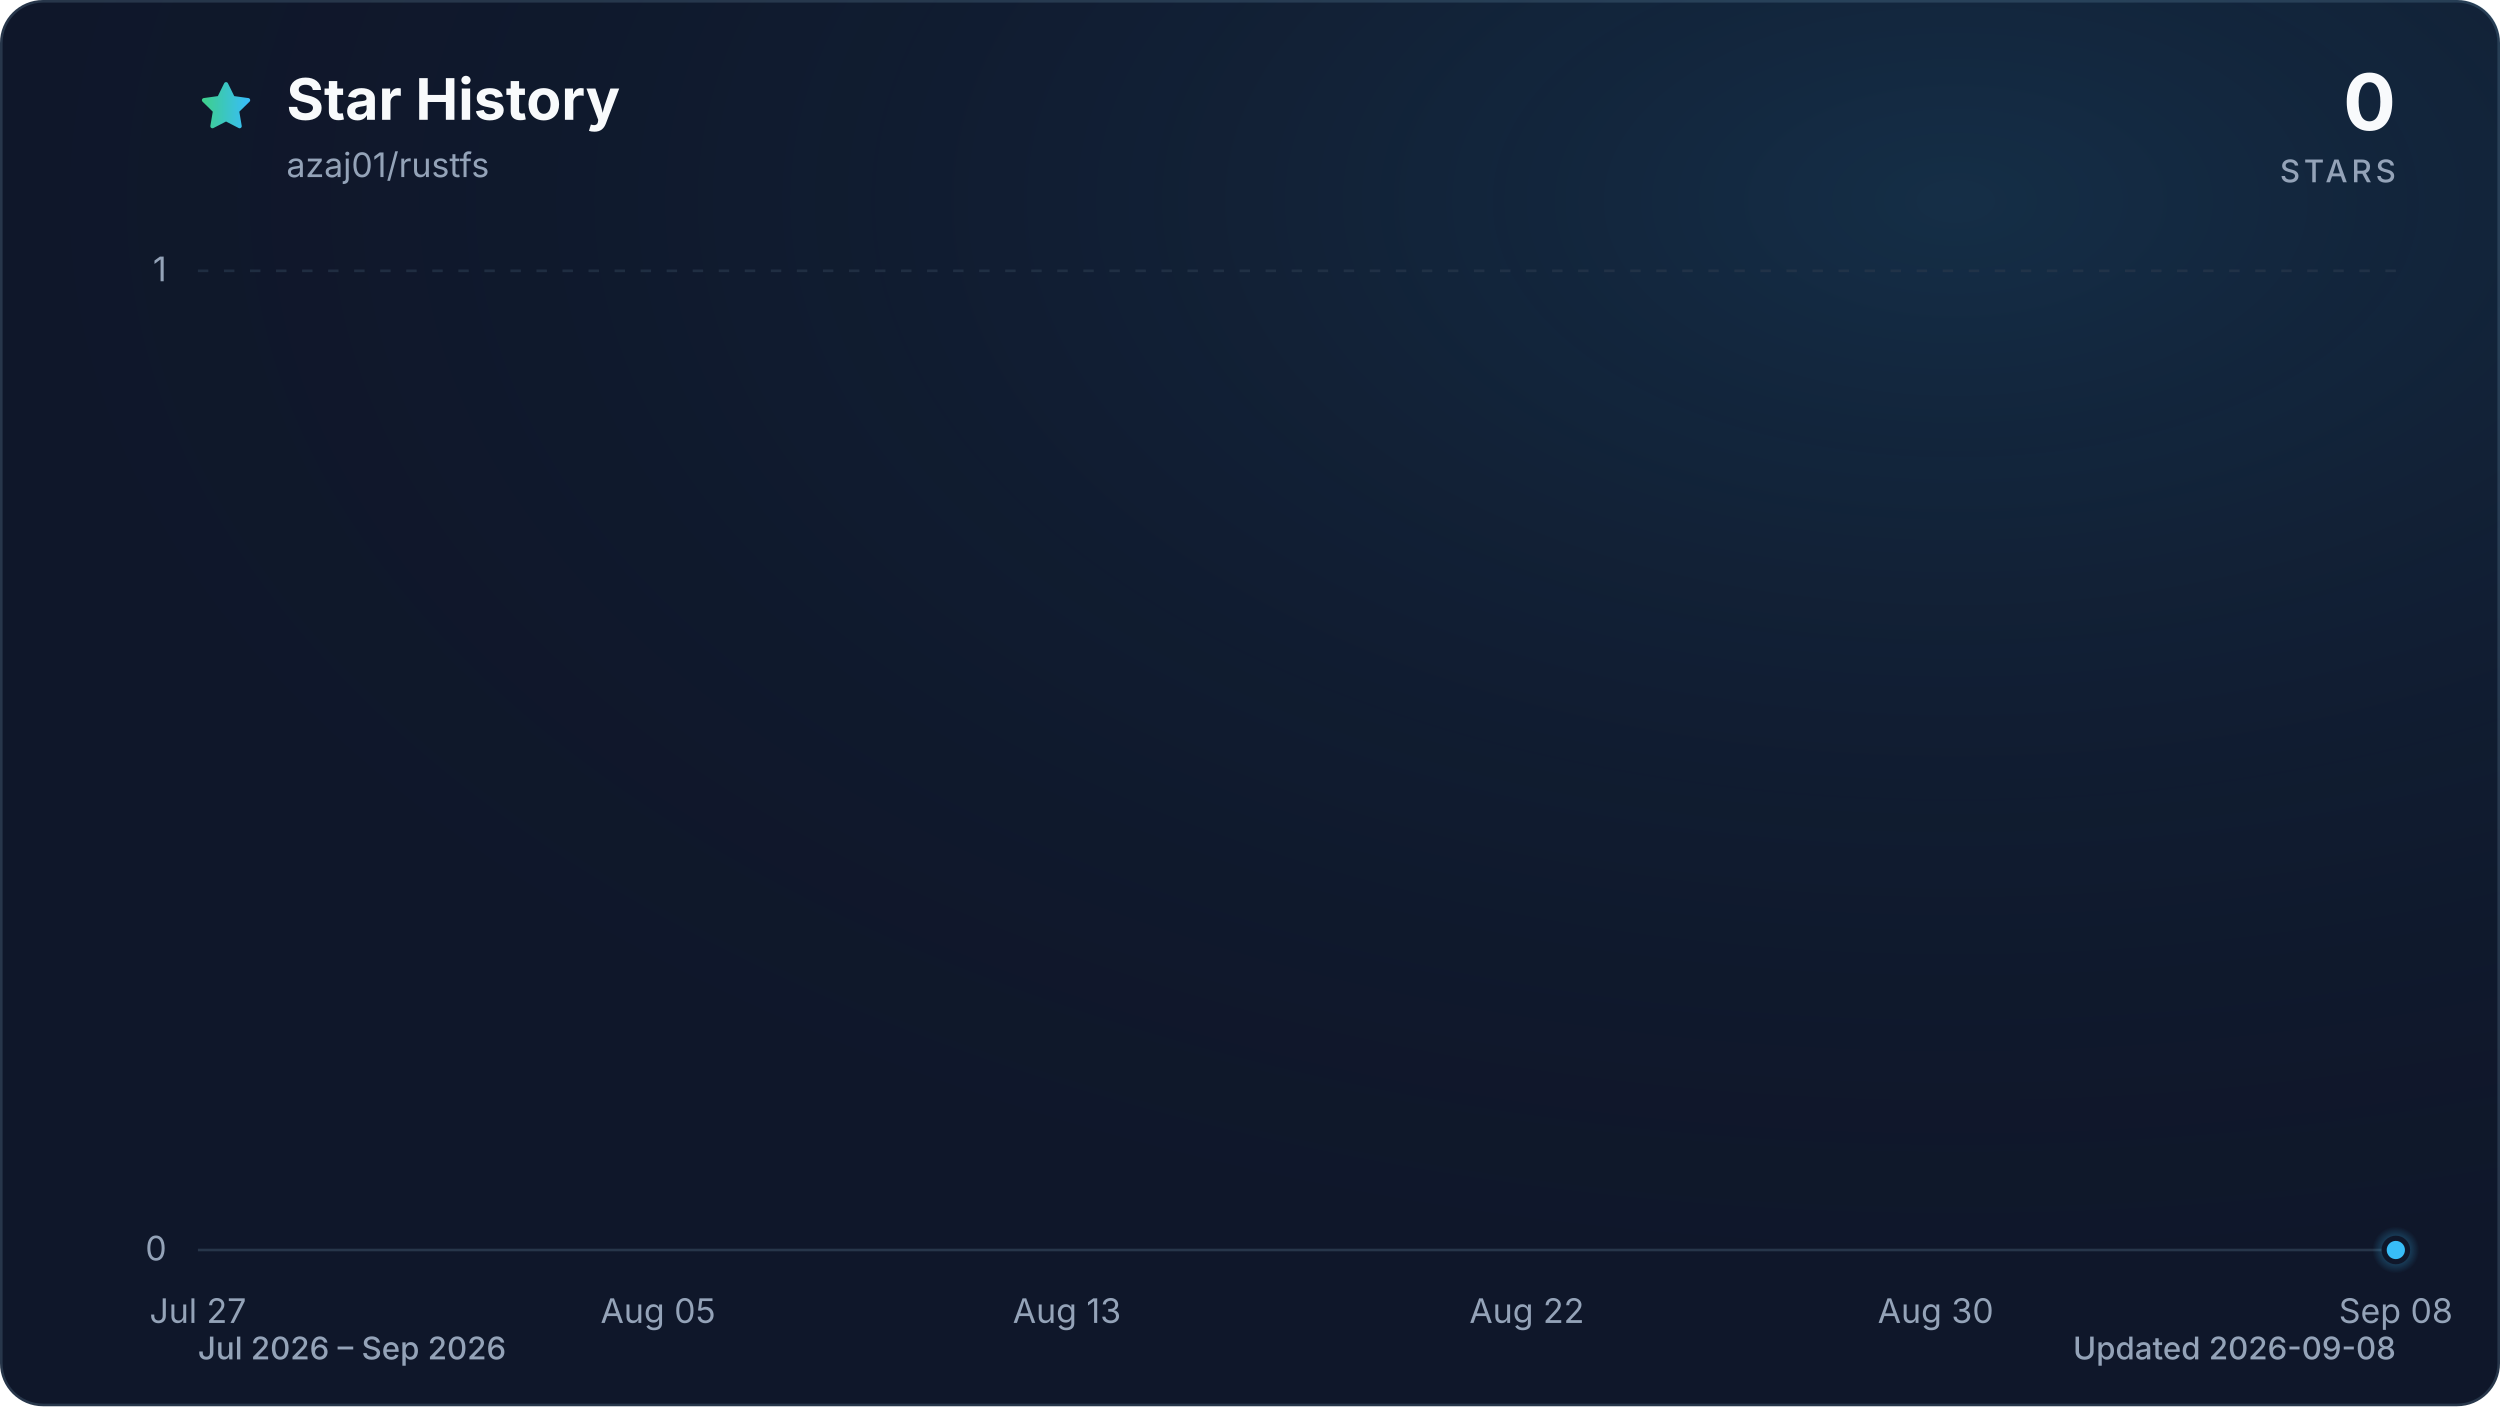
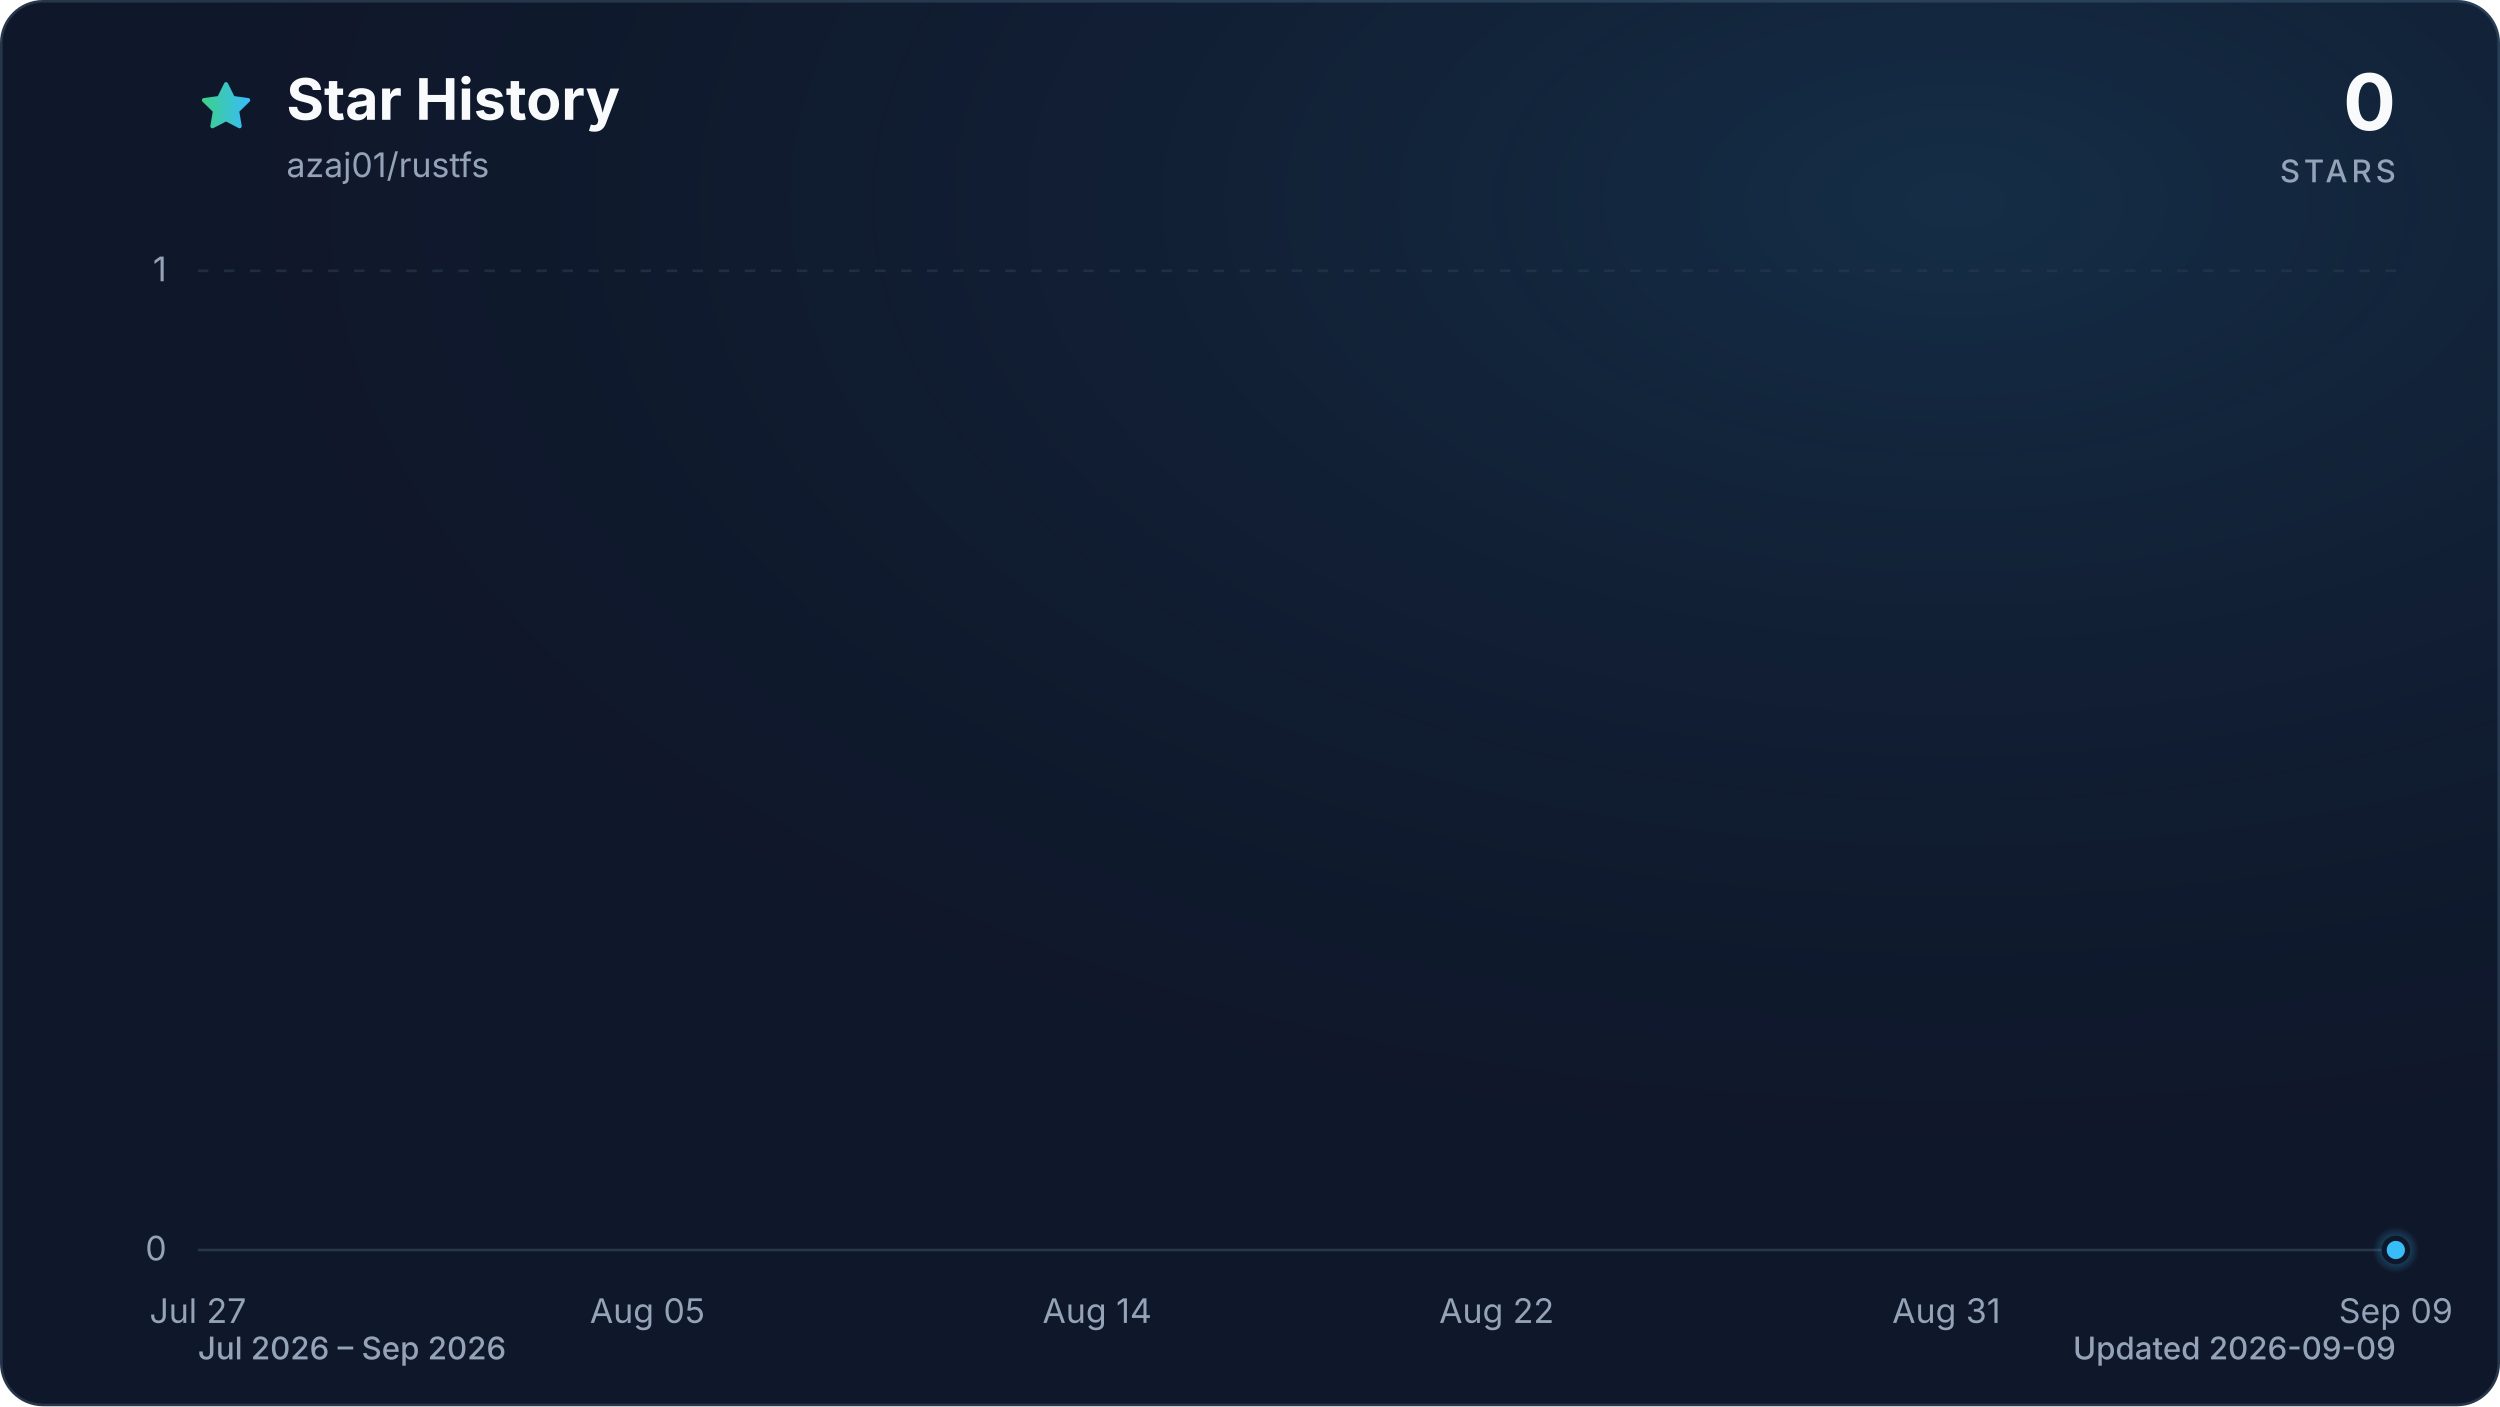
<svg xmlns="http://www.w3.org/2000/svg" viewBox="0 0 960 540" role="img" aria-labelledby="title description" data-style="gradient" data-variant="glow" data-animated="true">
  <defs>
    <linearGradient id="trend" x1="0" y1="0" x2="1" y2="0">
      <stop offset="0%" stop-color="#3ecf8e" />
      <stop offset="100%" stop-color="#38bdf8" />
    </linearGradient>
    <linearGradient id="area" x1="0" y1="0" x2="0" y2="1">
      <stop offset="0%" stop-color="#3ecf8e" stop-opacity="0.30" />
      <stop offset="55%" stop-color="#38bdf8" stop-opacity="0.10" />
      <stop offset="100%" stop-color="#38bdf8" stop-opacity="0.01" />
    </linearGradient>
    <radialGradient id="marker-halo" cx="50%" cy="50%" r="50%">
      <stop offset="0%" stop-color="#38bdf8" stop-opacity="0.55" />
      <stop offset="100%" stop-color="#38bdf8" stop-opacity="0" />
    </radialGradient>
    <radialGradient id="surface-glow" cx="78%" cy="14%" r="80%">
      <stop offset="0%" stop-color="#38bdf8" stop-opacity="0.14" />
      <stop offset="100%" stop-color="#0f172a" stop-opacity="0" />
    </radialGradient>
    <filter id="trend-glow" x="-20%" y="-20%" width="140%" height="140%">
      <feGaussianBlur stdDeviation="7" />
    </filter>
  </defs>
  <style>
.trend-enter{transform-box:fill-box;transform-origin:center;animation:trend-enter 520ms cubic-bezier(0.16,1,0.3,1)}
.marker-enter{transform-box:fill-box;transform-origin:center;animation:marker-enter 320ms cubic-bezier(0.16,1,0.3,1) 200ms both}
.marker-pulse{transform-box:fill-box;transform-origin:center;animation:marker-pulse 2.6s ease-out infinite}
@keyframes trend-enter{from{opacity:.35;transform:translateY(10px)}to{opacity:1;transform:translateY(0)}}
@keyframes marker-enter{from{opacity:0;transform:scale(.4)}to{opacity:1;transform:scale(1)}}
@keyframes marker-pulse{0%{opacity:.5;transform:scale(.7)}70%,100%{opacity:0;transform:scale(2.1)}}
@media (prefers-reduced-motion:reduce){.trend-enter,.marker-enter,.marker-pulse{animation:none!important}}
@media (prefers-reduced-motion:reduce){.marker-pulse{opacity:0}}
</style>
  <rect x="0.5" y="0.5" width="959" height="539" fill="#0f172a" stroke="#27364a" stroke-width="1" rx="16" />
  <rect width="960" height="540" fill="url(#surface-glow)" rx="16" />
  <path d="M12 2.6l2.9 5.9 6.5.9-4.7 4.6 1.1 6.5-5.8-3-5.8 3 1.1-6.5-4.7-4.6 6.5-.9L12 2.6Z" transform="translate(76 30) scale(.9)" fill="url(#trend)" stroke="url(#trend)" stroke-width="1.8" stroke-linejoin="round" aria-hidden="true" />
  <text x="110" y="46" fill="#f8fafc" font-family="ui-sans-serif, system-ui, -apple-system, BlinkMacSystemFont, 'Segoe UI', sans-serif" font-size="22" font-weight="700">Star History</text>
  <text x="110" y="68" fill="#94a3b8" font-family="ui-sans-serif, system-ui, -apple-system, BlinkMacSystemFont, 'Segoe UI', sans-serif" font-size="13">azaj01/rustfs</text>
  <text x="920" y="50" fill="#f8fafc" font-family="ui-sans-serif, system-ui, -apple-system, BlinkMacSystemFont, 'Segoe UI', sans-serif" font-size="30" font-weight="700" text-anchor="end">0</text>
  <text x="920" y="70" fill="#94a3b8" font-family="ui-sans-serif, system-ui, -apple-system, BlinkMacSystemFont, 'Segoe UI', sans-serif" font-size="12" font-weight="500" letter-spacing="1.5" text-anchor="end">STARS</text>
  <line x1="76" y1="480.0" x2="920" y2="480.0" stroke="#27364a" stroke-width="1" stroke-dasharray="0" opacity="1" />
  <text x="64" y="484.0" fill="#94a3b8" font-family="ui-sans-serif, system-ui, -apple-system, BlinkMacSystemFont, 'Segoe UI', sans-serif" font-size="13" text-anchor="end">0</text>
  <line x1="76" y1="104.0" x2="920" y2="104.0" stroke="#27364a" stroke-width="1" stroke-dasharray="4 6" opacity="0.7" />
  <text x="64" y="108.0" fill="#94a3b8" font-family="ui-sans-serif, system-ui, -apple-system, BlinkMacSystemFont, 'Segoe UI', sans-serif" font-size="13" text-anchor="end">1</text>
  <text x="76.0" y="508" fill="#94a3b8" font-family="ui-sans-serif, system-ui, -apple-system, BlinkMacSystemFont, 'Segoe UI', sans-serif" font-size="13" text-anchor="middle">Jul 27</text>
-   <text x="252.7" y="508" fill="#94a3b8" font-family="ui-sans-serif, system-ui, -apple-system, BlinkMacSystemFont, 'Segoe UI', sans-serif" font-size="13" text-anchor="middle">Aug 05</text>
-   <text x="409.7" y="508" fill="#94a3b8" font-family="ui-sans-serif, system-ui, -apple-system, BlinkMacSystemFont, 'Segoe UI', sans-serif" font-size="13" text-anchor="middle">Aug 13</text>
-   <text x="586.3" y="508" fill="#94a3b8" font-family="ui-sans-serif, system-ui, -apple-system, BlinkMacSystemFont, 'Segoe UI', sans-serif" font-size="13" text-anchor="middle">Aug 22</text>
-   <text x="743.3" y="508" fill="#94a3b8" font-family="ui-sans-serif, system-ui, -apple-system, BlinkMacSystemFont, 'Segoe UI', sans-serif" font-size="13" text-anchor="middle">Aug 30</text>
-   <text x="920.0" y="508" fill="#94a3b8" font-family="ui-sans-serif, system-ui, -apple-system, BlinkMacSystemFont, 'Segoe UI', sans-serif" font-size="13" text-anchor="middle">Sep 08</text>
+   <text x="248.6" y="508" fill="#94a3b8" font-family="ui-sans-serif, system-ui, -apple-system, BlinkMacSystemFont, 'Segoe UI', sans-serif" font-size="13" text-anchor="middle">Aug 05</text>
+   <text x="421.3" y="508" fill="#94a3b8" font-family="ui-sans-serif, system-ui, -apple-system, BlinkMacSystemFont, 'Segoe UI', sans-serif" font-size="13" text-anchor="middle">Aug 14</text>
+   <text x="574.7" y="508" fill="#94a3b8" font-family="ui-sans-serif, system-ui, -apple-system, BlinkMacSystemFont, 'Segoe UI', sans-serif" font-size="13" text-anchor="middle">Aug 22</text>
+   <text x="747.4" y="508" fill="#94a3b8" font-family="ui-sans-serif, system-ui, -apple-system, BlinkMacSystemFont, 'Segoe UI', sans-serif" font-size="13" text-anchor="middle">Aug 31</text>
+   <text x="920.0" y="508" fill="#94a3b8" font-family="ui-sans-serif, system-ui, -apple-system, BlinkMacSystemFont, 'Segoe UI', sans-serif" font-size="13" text-anchor="middle">Sep 09</text>
  <g class="trend-enter">
-     <path d="M 76.0 480.0 C 82.5 480.0, 89.1 480.0, 95.6 480.0 C 102.2 480.0, 108.7 480.0, 115.3 480.0 C 121.8 480.0, 128.3 480.0, 134.9 480.0 C 141.4 480.0, 148.0 480.0, 154.5 480.0 C 161.1 480.0, 167.6 480.0, 174.1 480.0 C 180.7 480.0, 187.2 480.0, 193.8 480.0 C 200.3 480.0, 206.9 480.0, 213.4 480.0 C 219.9 480.0, 226.5 480.0, 233.0 480.0 C 239.6 480.0, 246.1 480.0, 252.7 480.0 C 259.2 480.0, 265.7 480.0, 272.3 480.0 C 278.8 480.0, 285.4 480.0, 291.9 480.0 C 298.4 480.0, 305.0 480.0, 311.5 480.0 C 318.1 480.0, 324.6 480.0, 331.2 480.0 C 337.7 480.0, 344.2 480.0, 350.8 480.0 C 357.3 480.0, 363.9 480.0, 370.4 480.0 C 377.0 480.0, 383.5 480.0, 390.0 480.0 C 396.6 480.0, 403.1 480.0, 409.7 480.0 C 416.2 480.0, 422.8 480.0, 429.3 480.0 C 435.8 480.0, 442.4 480.0, 448.9 480.0 C 455.5 480.0, 462.0 480.0, 468.6 480.0 C 475.1 480.0, 481.6 480.0, 488.2 480.0 C 494.7 480.0, 501.3 480.0, 507.8 480.0 C 514.4 480.0, 520.9 480.0, 527.4 480.0 C 534.0 480.0, 540.5 480.0, 547.1 480.0 C 553.6 480.0, 560.2 480.0, 566.7 480.0 C 573.2 480.0, 579.8 480.0, 586.3 480.0 C 592.9 480.0, 599.4 480.0, 606.0 480.0 C 612.5 480.0, 619.0 480.0, 625.6 480.0 C 632.1 480.0, 638.7 480.0, 645.2 480.0 C 651.8 480.0, 658.3 480.0, 664.8 480.0 C 671.4 480.0, 677.9 480.0, 684.5 480.0 C 691.0 480.0, 697.6 480.0, 704.1 480.0 C 710.6 480.0, 717.2 480.0, 723.7 480.0 C 730.3 480.0, 736.8 480.0, 743.3 480.0 C 749.9 480.0, 756.4 480.0, 763.0 480.0 C 769.5 480.0, 776.1 480.0, 782.6 480.0 C 789.1 480.0, 795.7 480.0, 802.2 480.0 C 808.8 480.0, 815.3 480.0, 821.9 480.0 C 828.4 480.0, 834.9 480.0, 841.5 480.0 C 848.0 480.0, 854.6 480.0, 861.1 480.0 C 867.7 480.0, 874.2 480.0, 880.7 480.0 C 887.3 480.0, 893.8 480.0, 900.4 480.0 C 906.9 480.0, 913.5 480.0, 920.0 480.0 L 920.0 480.0 L 76.0 480.0 Z" fill="url(#area)" />
-     <path d="M 76.0 480.0 C 82.5 480.0, 89.1 480.0, 95.6 480.0 C 102.2 480.0, 108.7 480.0, 115.3 480.0 C 121.8 480.0, 128.3 480.0, 134.9 480.0 C 141.4 480.0, 148.0 480.0, 154.5 480.0 C 161.1 480.0, 167.6 480.0, 174.1 480.0 C 180.7 480.0, 187.2 480.0, 193.8 480.0 C 200.3 480.0, 206.9 480.0, 213.4 480.0 C 219.9 480.0, 226.5 480.0, 233.0 480.0 C 239.6 480.0, 246.1 480.0, 252.7 480.0 C 259.2 480.0, 265.7 480.0, 272.3 480.0 C 278.8 480.0, 285.4 480.0, 291.9 480.0 C 298.4 480.0, 305.0 480.0, 311.5 480.0 C 318.1 480.0, 324.6 480.0, 331.2 480.0 C 337.7 480.0, 344.2 480.0, 350.8 480.0 C 357.3 480.0, 363.9 480.0, 370.4 480.0 C 377.0 480.0, 383.5 480.0, 390.0 480.0 C 396.6 480.0, 403.1 480.0, 409.7 480.0 C 416.2 480.0, 422.8 480.0, 429.3 480.0 C 435.8 480.0, 442.4 480.0, 448.9 480.0 C 455.5 480.0, 462.0 480.0, 468.6 480.0 C 475.1 480.0, 481.6 480.0, 488.2 480.0 C 494.7 480.0, 501.3 480.0, 507.8 480.0 C 514.4 480.0, 520.9 480.0, 527.4 480.0 C 534.0 480.0, 540.5 480.0, 547.1 480.0 C 553.6 480.0, 560.2 480.0, 566.7 480.0 C 573.2 480.0, 579.8 480.0, 586.3 480.0 C 592.9 480.0, 599.4 480.0, 606.0 480.0 C 612.5 480.0, 619.0 480.0, 625.6 480.0 C 632.1 480.0, 638.7 480.0, 645.2 480.0 C 651.8 480.0, 658.3 480.0, 664.8 480.0 C 671.4 480.0, 677.9 480.0, 684.5 480.0 C 691.0 480.0, 697.6 480.0, 704.1 480.0 C 710.6 480.0, 717.2 480.0, 723.7 480.0 C 730.3 480.0, 736.8 480.0, 743.3 480.0 C 749.9 480.0, 756.4 480.0, 763.0 480.0 C 769.5 480.0, 776.1 480.0, 782.6 480.0 C 789.1 480.0, 795.7 480.0, 802.2 480.0 C 808.8 480.0, 815.3 480.0, 821.9 480.0 C 828.4 480.0, 834.9 480.0, 841.5 480.0 C 848.0 480.0, 854.6 480.0, 861.1 480.0 C 867.7 480.0, 874.2 480.0, 880.7 480.0 C 887.3 480.0, 893.8 480.0, 900.4 480.0 C 906.9 480.0, 913.5 480.0, 920.0 480.0" fill="none" stroke="url(#trend)" stroke-width="12" stroke-linecap="round" stroke-linejoin="round" opacity="0.16" filter="url(#trend-glow)" />
-     <path d="M 76.0 480.0 C 82.5 480.0, 89.1 480.0, 95.6 480.0 C 102.2 480.0, 108.7 480.0, 115.3 480.0 C 121.8 480.0, 128.3 480.0, 134.9 480.0 C 141.4 480.0, 148.0 480.0, 154.5 480.0 C 161.1 480.0, 167.6 480.0, 174.1 480.0 C 180.7 480.0, 187.2 480.0, 193.8 480.0 C 200.3 480.0, 206.9 480.0, 213.4 480.0 C 219.9 480.0, 226.5 480.0, 233.0 480.0 C 239.6 480.0, 246.1 480.0, 252.7 480.0 C 259.2 480.0, 265.7 480.0, 272.3 480.0 C 278.8 480.0, 285.4 480.0, 291.9 480.0 C 298.4 480.0, 305.0 480.0, 311.5 480.0 C 318.1 480.0, 324.6 480.0, 331.2 480.0 C 337.7 480.0, 344.2 480.0, 350.8 480.0 C 357.3 480.0, 363.9 480.0, 370.4 480.0 C 377.0 480.0, 383.5 480.0, 390.0 480.0 C 396.6 480.0, 403.1 480.0, 409.7 480.0 C 416.2 480.0, 422.8 480.0, 429.3 480.0 C 435.8 480.0, 442.4 480.0, 448.9 480.0 C 455.5 480.0, 462.0 480.0, 468.6 480.0 C 475.1 480.0, 481.6 480.0, 488.2 480.0 C 494.7 480.0, 501.3 480.0, 507.8 480.0 C 514.4 480.0, 520.9 480.0, 527.4 480.0 C 534.0 480.0, 540.5 480.0, 547.1 480.0 C 553.6 480.0, 560.2 480.0, 566.7 480.0 C 573.2 480.0, 579.8 480.0, 586.3 480.0 C 592.9 480.0, 599.4 480.0, 606.0 480.0 C 612.5 480.0, 619.0 480.0, 625.6 480.0 C 632.1 480.0, 638.7 480.0, 645.2 480.0 C 651.8 480.0, 658.3 480.0, 664.8 480.0 C 671.4 480.0, 677.9 480.0, 684.5 480.0 C 691.0 480.0, 697.6 480.0, 704.1 480.0 C 710.6 480.0, 717.2 480.0, 723.7 480.0 C 730.3 480.0, 736.8 480.0, 743.3 480.0 C 749.9 480.0, 756.4 480.0, 763.0 480.0 C 769.5 480.0, 776.1 480.0, 782.6 480.0 C 789.1 480.0, 795.7 480.0, 802.2 480.0 C 808.8 480.0, 815.3 480.0, 821.9 480.0 C 828.4 480.0, 834.9 480.0, 841.5 480.0 C 848.0 480.0, 854.6 480.0, 861.1 480.0 C 867.7 480.0, 874.2 480.0, 880.7 480.0 C 887.3 480.0, 893.8 480.0, 900.4 480.0 C 906.9 480.0, 913.5 480.0, 920.0 480.0" fill="none" stroke="url(#trend)" stroke-width="3" stroke-linecap="round" stroke-linejoin="round" />
+     <path d="M 76.0 480.0 C 82.4 480.0, 88.8 480.0, 95.2 480.0 C 101.6 480.0, 108.0 480.0, 114.4 480.0 C 120.8 480.0, 127.2 480.0, 133.5 480.0 C 139.9 480.0, 146.3 480.0, 152.7 480.0 C 159.1 480.0, 165.5 480.0, 171.9 480.0 C 178.3 480.0, 184.7 480.0, 191.1 480.0 C 197.5 480.0, 203.9 480.0, 210.3 480.0 C 216.7 480.0, 223.1 480.0, 229.5 480.0 C 235.8 480.0, 242.2 480.0, 248.6 480.0 C 255.0 480.0, 261.4 480.0, 267.8 480.0 C 274.2 480.0, 280.6 480.0, 287.0 480.0 C 293.4 480.0, 299.8 480.0, 306.2 480.0 C 312.6 480.0, 319.0 480.0, 325.4 480.0 C 331.8 480.0, 338.2 480.0, 344.5 480.0 C 350.9 480.0, 357.3 480.0, 363.7 480.0 C 370.1 480.0, 376.5 480.0, 382.9 480.0 C 389.3 480.0, 395.7 480.0, 402.1 480.0 C 408.5 480.0, 414.9 480.0, 421.3 480.0 C 427.7 480.0, 434.1 480.0, 440.5 480.0 C 446.8 480.0, 453.2 480.0, 459.6 480.0 C 466.0 480.0, 472.4 480.0, 478.8 480.0 C 485.2 480.0, 491.6 480.0, 498.0 480.0 C 504.4 480.0, 510.8 480.0, 517.2 480.0 C 523.6 480.0, 530.0 480.0, 536.4 480.0 C 542.8 480.0, 549.2 480.0, 555.5 480.0 C 561.9 480.0, 568.3 480.0, 574.7 480.0 C 581.1 480.0, 587.5 480.0, 593.9 480.0 C 600.3 480.0, 606.7 480.0, 613.1 480.0 C 619.5 480.0, 625.9 480.0, 632.3 480.0 C 638.7 480.0, 645.1 480.0, 651.5 480.0 C 657.8 480.0, 664.2 480.0, 670.6 480.0 C 677.0 480.0, 683.4 480.0, 689.8 480.0 C 696.2 480.0, 702.6 480.0, 709.0 480.0 C 715.4 480.0, 721.8 480.0, 728.2 480.0 C 734.6 480.0, 741.0 480.0, 747.4 480.0 C 753.8 480.0, 760.2 480.0, 766.5 480.0 C 772.9 480.0, 779.3 480.0, 785.7 480.0 C 792.1 480.0, 798.5 480.0, 804.9 480.0 C 811.3 480.0, 817.7 480.0, 824.1 480.0 C 830.5 480.0, 836.9 480.0, 843.3 480.0 C 849.7 480.0, 856.1 480.0, 862.5 480.0 C 868.8 480.0, 875.2 480.0, 881.6 480.0 C 888.0 480.0, 894.4 480.0, 900.8 480.0 C 907.2 480.0, 913.6 480.0, 920.0 480.0 L 920.0 480.0 L 76.0 480.0 Z" fill="url(#area)" />
+     <path d="M 76.0 480.0 C 82.4 480.0, 88.8 480.0, 95.2 480.0 C 101.6 480.0, 108.0 480.0, 114.4 480.0 C 120.8 480.0, 127.2 480.0, 133.5 480.0 C 139.9 480.0, 146.3 480.0, 152.7 480.0 C 159.1 480.0, 165.5 480.0, 171.9 480.0 C 178.3 480.0, 184.7 480.0, 191.1 480.0 C 197.5 480.0, 203.9 480.0, 210.3 480.0 C 216.7 480.0, 223.1 480.0, 229.5 480.0 C 235.8 480.0, 242.2 480.0, 248.6 480.0 C 255.0 480.0, 261.4 480.0, 267.8 480.0 C 274.2 480.0, 280.6 480.0, 287.0 480.0 C 293.4 480.0, 299.8 480.0, 306.2 480.0 C 312.6 480.0, 319.0 480.0, 325.4 480.0 C 331.8 480.0, 338.2 480.0, 344.5 480.0 C 350.9 480.0, 357.3 480.0, 363.7 480.0 C 370.1 480.0, 376.5 480.0, 382.9 480.0 C 389.3 480.0, 395.7 480.0, 402.1 480.0 C 408.5 480.0, 414.9 480.0, 421.3 480.0 C 427.7 480.0, 434.1 480.0, 440.5 480.0 C 446.8 480.0, 453.2 480.0, 459.6 480.0 C 466.0 480.0, 472.4 480.0, 478.8 480.0 C 485.2 480.0, 491.6 480.0, 498.0 480.0 C 504.4 480.0, 510.8 480.0, 517.2 480.0 C 523.6 480.0, 530.0 480.0, 536.4 480.0 C 542.8 480.0, 549.2 480.0, 555.5 480.0 C 561.9 480.0, 568.3 480.0, 574.7 480.0 C 581.1 480.0, 587.5 480.0, 593.9 480.0 C 600.3 480.0, 606.7 480.0, 613.1 480.0 C 619.5 480.0, 625.9 480.0, 632.3 480.0 C 638.7 480.0, 645.1 480.0, 651.5 480.0 C 657.8 480.0, 664.2 480.0, 670.6 480.0 C 677.0 480.0, 683.4 480.0, 689.8 480.0 C 696.2 480.0, 702.6 480.0, 709.0 480.0 C 715.4 480.0, 721.8 480.0, 728.2 480.0 C 734.6 480.0, 741.0 480.0, 747.4 480.0 C 753.8 480.0, 760.2 480.0, 766.5 480.0 C 772.9 480.0, 779.3 480.0, 785.7 480.0 C 792.1 480.0, 798.5 480.0, 804.9 480.0 C 811.3 480.0, 817.7 480.0, 824.1 480.0 C 830.5 480.0, 836.9 480.0, 843.3 480.0 C 849.7 480.0, 856.1 480.0, 862.5 480.0 C 868.8 480.0, 875.2 480.0, 881.6 480.0 C 888.0 480.0, 894.4 480.0, 900.8 480.0 C 907.2 480.0, 913.6 480.0, 920.0 480.0" fill="none" stroke="url(#trend)" stroke-width="12" stroke-linecap="round" stroke-linejoin="round" opacity="0.16" filter="url(#trend-glow)" />
+     <path d="M 76.0 480.0 C 82.4 480.0, 88.8 480.0, 95.2 480.0 C 101.6 480.0, 108.0 480.0, 114.4 480.0 C 120.8 480.0, 127.2 480.0, 133.5 480.0 C 139.9 480.0, 146.3 480.0, 152.7 480.0 C 159.1 480.0, 165.5 480.0, 171.9 480.0 C 178.3 480.0, 184.7 480.0, 191.1 480.0 C 197.5 480.0, 203.9 480.0, 210.3 480.0 C 216.7 480.0, 223.1 480.0, 229.5 480.0 C 235.8 480.0, 242.2 480.0, 248.6 480.0 C 255.0 480.0, 261.4 480.0, 267.8 480.0 C 274.2 480.0, 280.6 480.0, 287.0 480.0 C 293.4 480.0, 299.8 480.0, 306.2 480.0 C 312.6 480.0, 319.0 480.0, 325.4 480.0 C 331.8 480.0, 338.2 480.0, 344.5 480.0 C 350.9 480.0, 357.3 480.0, 363.7 480.0 C 370.1 480.0, 376.5 480.0, 382.9 480.0 C 389.3 480.0, 395.7 480.0, 402.1 480.0 C 408.5 480.0, 414.9 480.0, 421.3 480.0 C 427.7 480.0, 434.1 480.0, 440.5 480.0 C 446.8 480.0, 453.2 480.0, 459.6 480.0 C 466.0 480.0, 472.4 480.0, 478.8 480.0 C 485.2 480.0, 491.6 480.0, 498.0 480.0 C 504.4 480.0, 510.8 480.0, 517.2 480.0 C 523.6 480.0, 530.0 480.0, 536.4 480.0 C 542.8 480.0, 549.2 480.0, 555.5 480.0 C 561.9 480.0, 568.3 480.0, 574.7 480.0 C 581.1 480.0, 587.5 480.0, 593.9 480.0 C 600.3 480.0, 606.7 480.0, 613.1 480.0 C 619.5 480.0, 625.9 480.0, 632.3 480.0 C 638.7 480.0, 645.1 480.0, 651.5 480.0 C 657.8 480.0, 664.2 480.0, 670.6 480.0 C 677.0 480.0, 683.4 480.0, 689.8 480.0 C 696.2 480.0, 702.6 480.0, 709.0 480.0 C 715.4 480.0, 721.8 480.0, 728.2 480.0 C 734.6 480.0, 741.0 480.0, 747.4 480.0 C 753.8 480.0, 760.2 480.0, 766.5 480.0 C 772.9 480.0, 779.3 480.0, 785.7 480.0 C 792.1 480.0, 798.5 480.0, 804.9 480.0 C 811.3 480.0, 817.7 480.0, 824.1 480.0 C 830.5 480.0, 836.9 480.0, 843.3 480.0 C 849.7 480.0, 856.1 480.0, 862.5 480.0 C 868.8 480.0, 875.2 480.0, 881.6 480.0 C 888.0 480.0, 894.4 480.0, 900.8 480.0 C 907.2 480.0, 913.6 480.0, 920.0 480.0" fill="none" stroke="url(#trend)" stroke-width="3" stroke-linecap="round" stroke-linejoin="round" />
  </g>
  <g class="marker-enter">
    <circle class="marker-pulse" cx="920.0" cy="480.0" r="9" fill="url(#marker-halo)" />
    <circle cx="920.0" cy="480.0" r="4.5" fill="#38bdf8" stroke="#0f172a" stroke-width="2" />
  </g>
  <text x="76" y="522" fill="#94a3b8" font-family="ui-sans-serif, system-ui, -apple-system, BlinkMacSystemFont, 'Segoe UI', sans-serif" font-size="12" font-weight="500">Jul 2026 – Sep 2026</text>
-   <text x="920" y="522" fill="#94a3b8" font-family="ui-sans-serif, system-ui, -apple-system, BlinkMacSystemFont, 'Segoe UI', sans-serif" font-size="12" font-weight="500" text-anchor="end">Updated 2026-09-08</text>
+   <text x="920" y="522" fill="#94a3b8" font-family="ui-sans-serif, system-ui, -apple-system, BlinkMacSystemFont, 'Segoe UI', sans-serif" font-size="12" font-weight="500" text-anchor="end">Updated 2026-09-09</text>
</svg>
